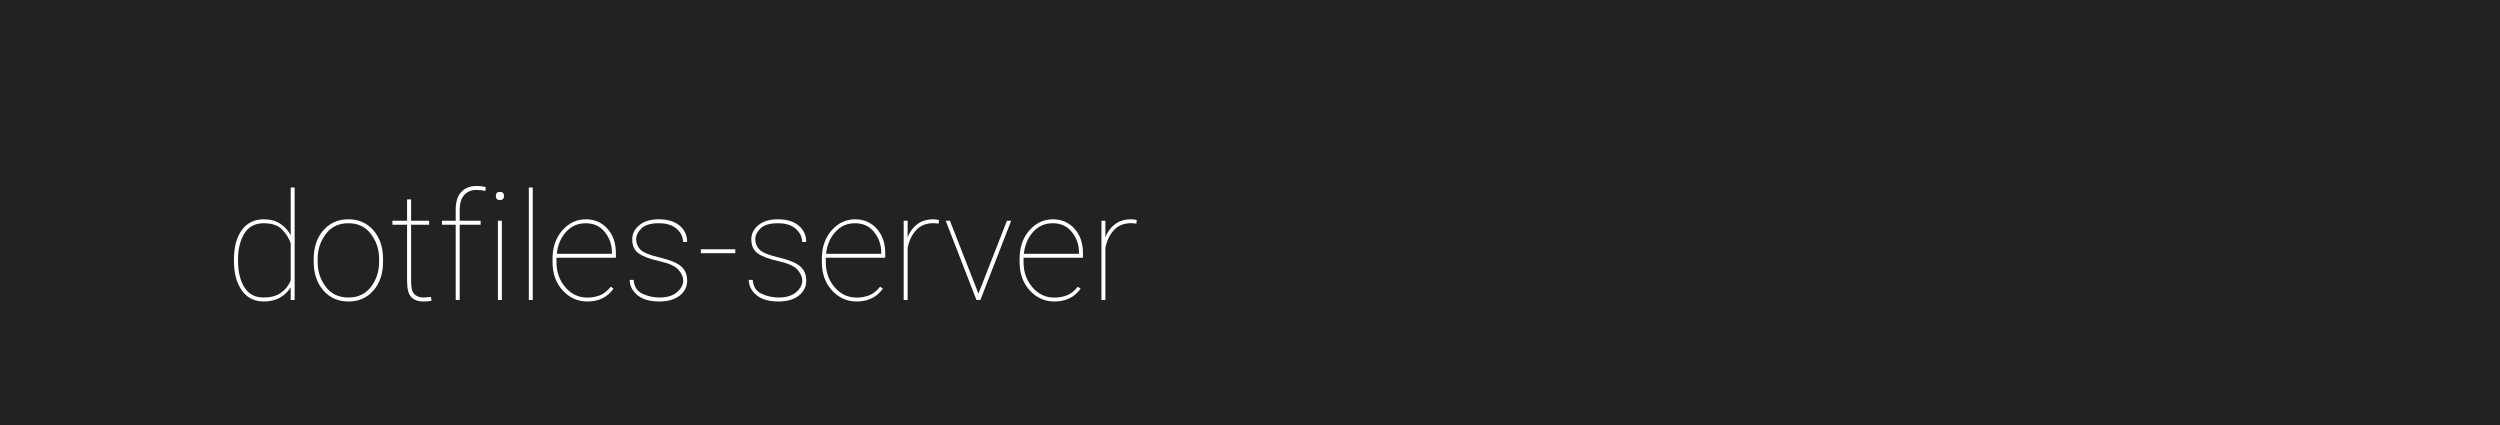
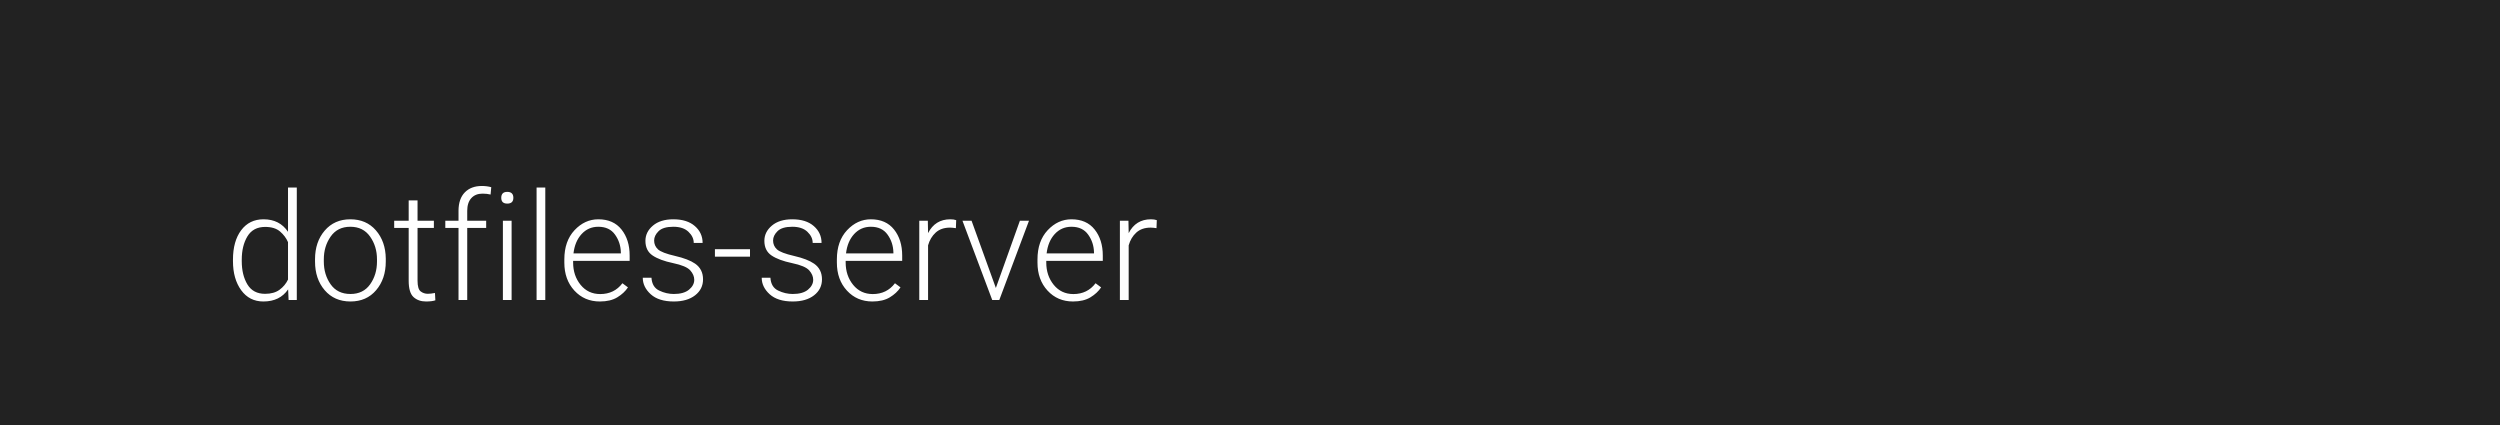
<svg xmlns="http://www.w3.org/2000/svg" width="1000" height="170">
  <style type="text/css">
-         text {font-size: 60px; font-family: 'Roboto'; font-weight: 100;}
+         text {font-size: 60px; font-family: 'Roboto'; font-weight: 300;}
    </style>
  <g>
    <rect x="0" y="0" width="100%" height="100%" fill="#222" />
  </g>
  <g fill="#FFF">
    <text x="90" y="120">dotfiles-server</text>
  </g>
</svg>
